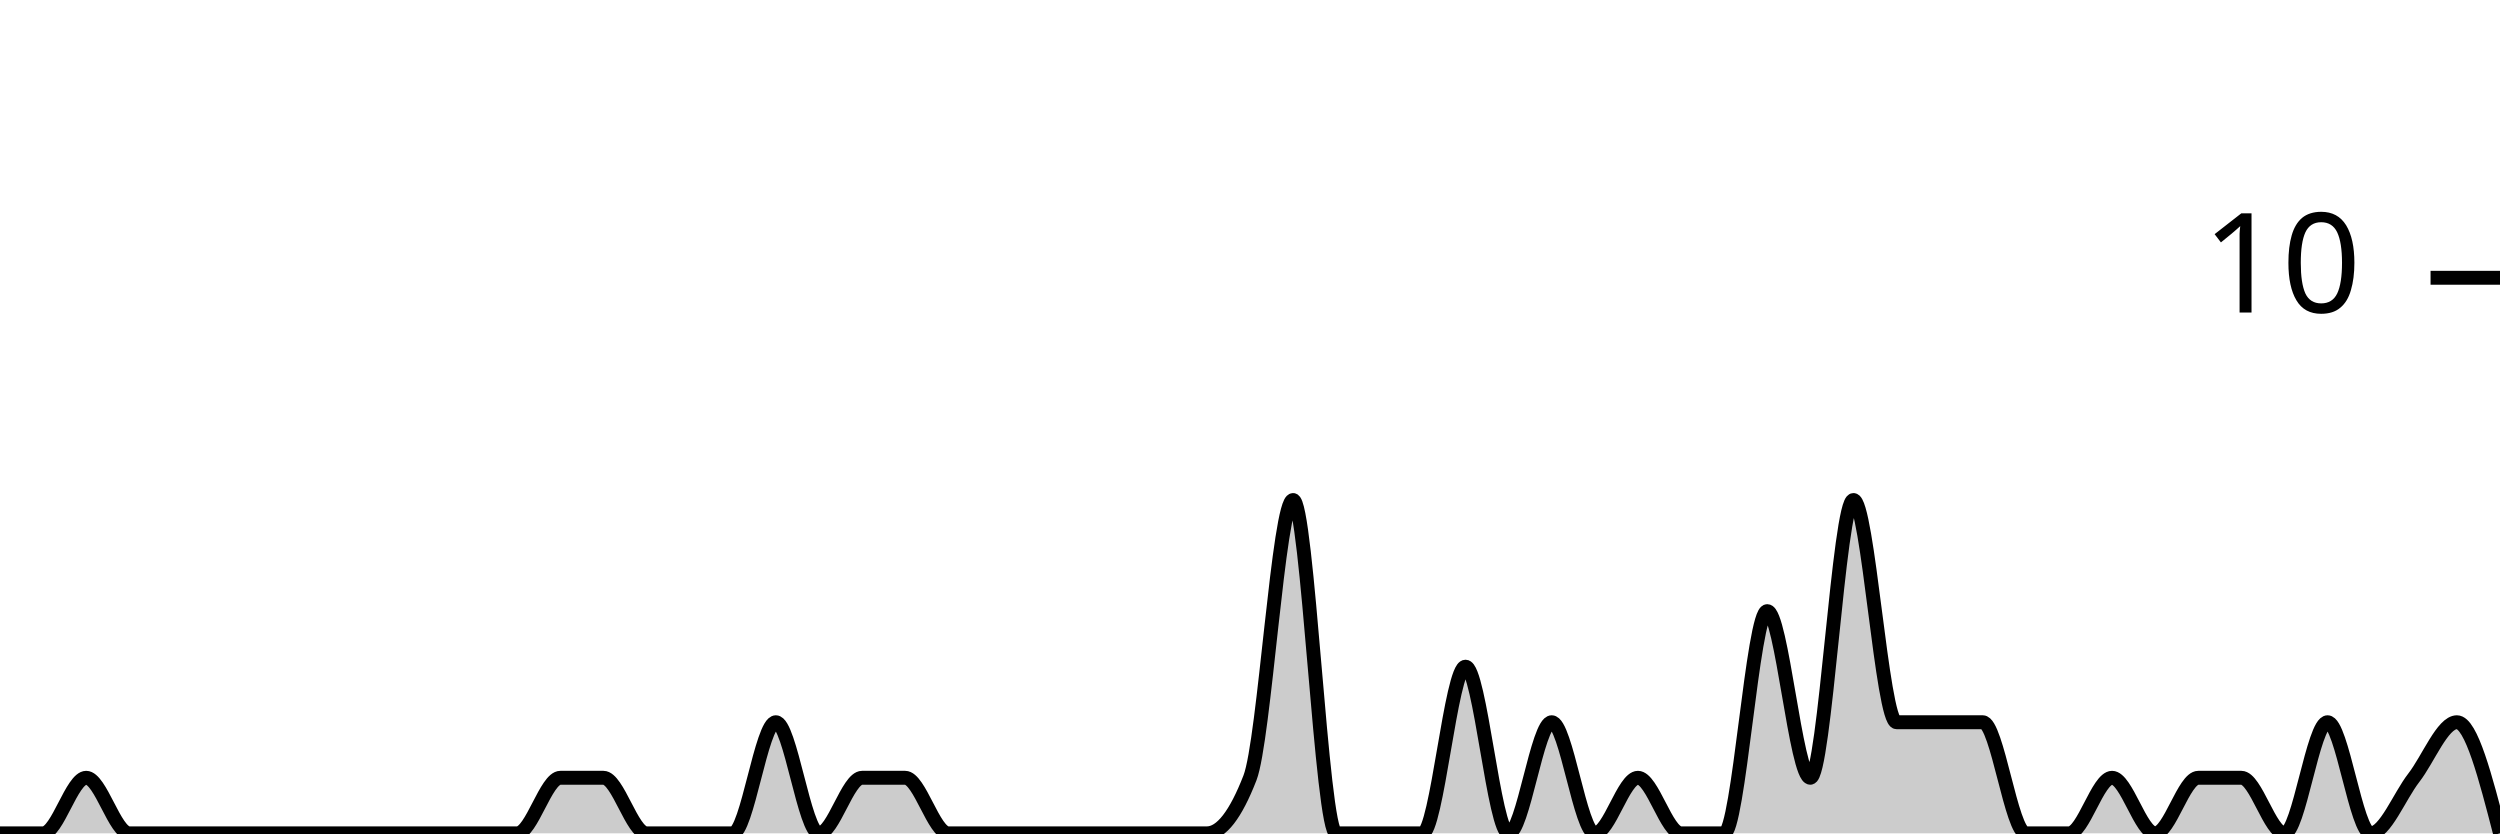
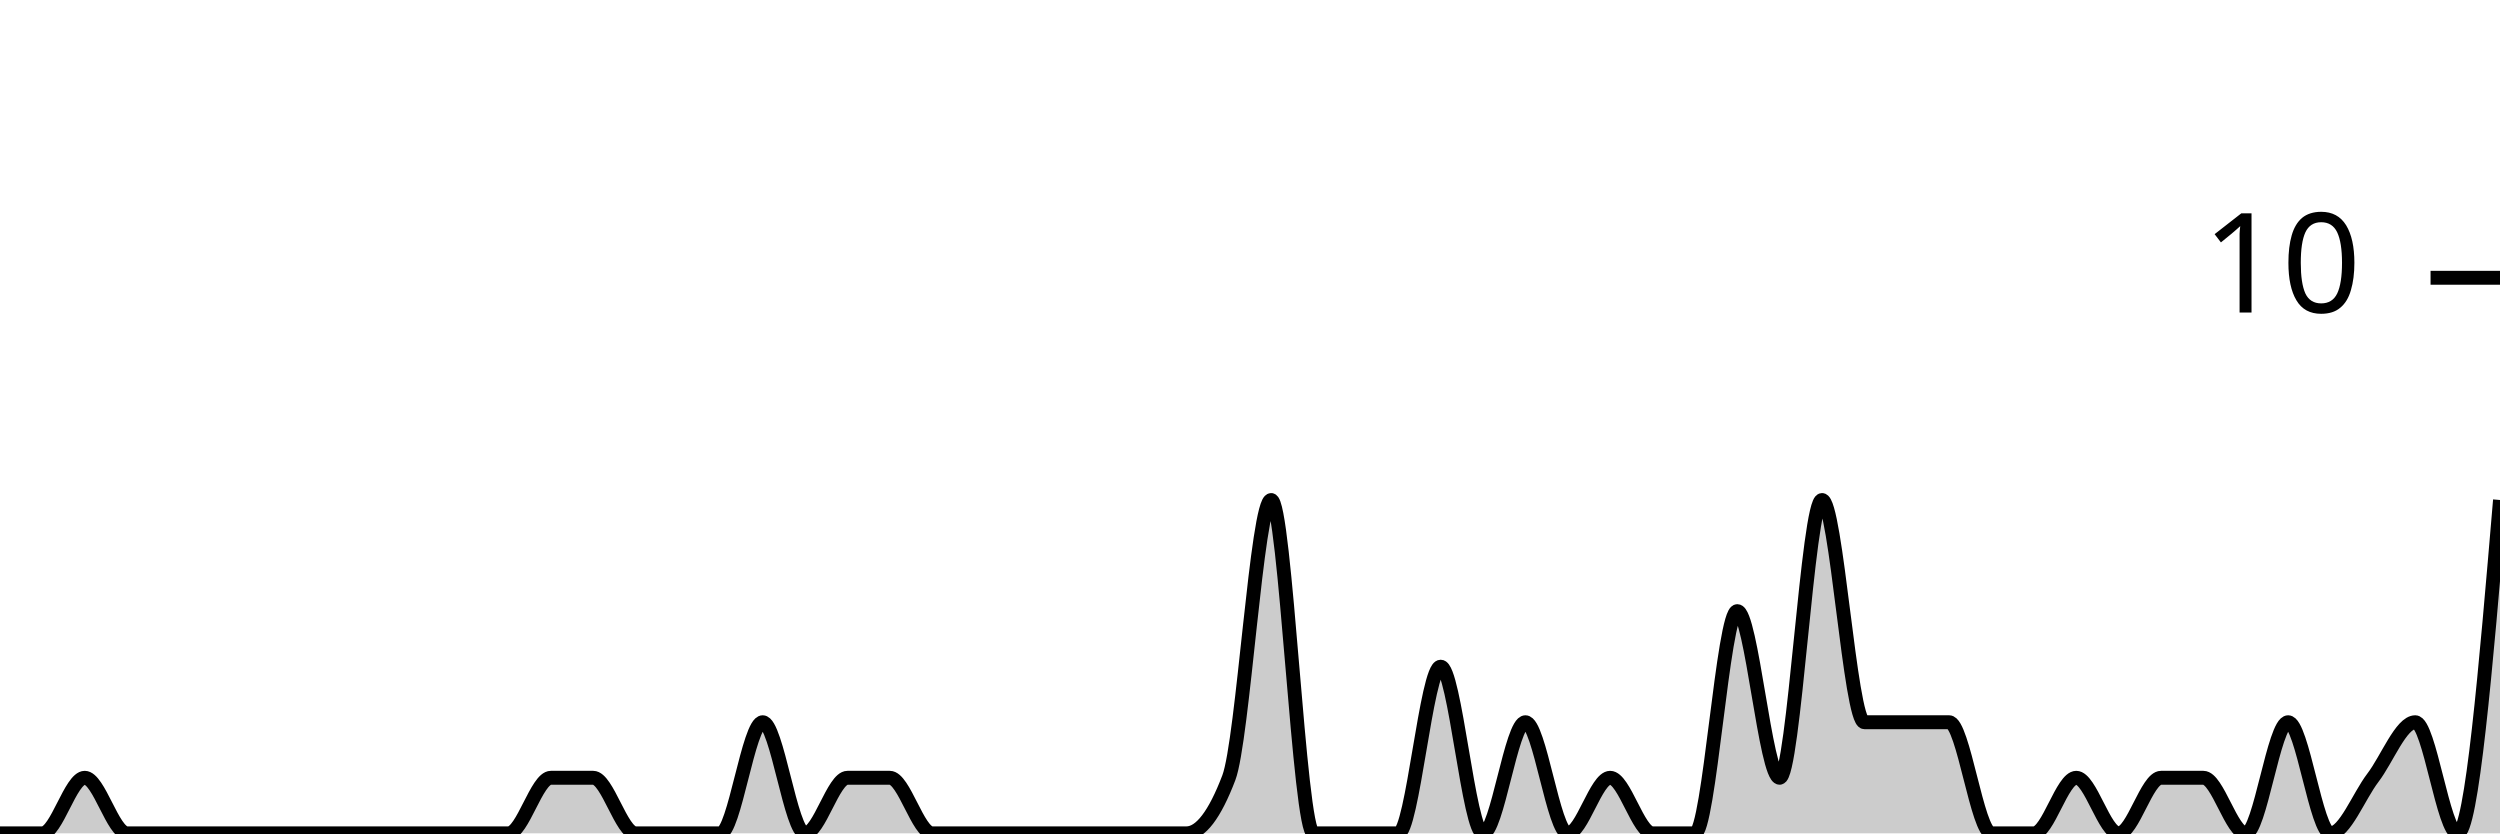
<svg xmlns="http://www.w3.org/2000/svg" viewBox="0 0 180 60">
  <g transform="translate(0,20)">
-     <path class="area" fill="rgba(0, 0, 0, 0.2)" d="M0,40C1.034,40,2.069,40,3.103,40C4.138,40,5.172,36,6.207,36C7.241,36,8.276,40,9.31,40C10.345,40,11.379,40,12.414,40C13.448,40,14.483,40,15.517,40C16.552,40,17.586,40,18.621,40C19.655,40,20.69,40,21.724,40C22.759,40,23.793,40,24.828,40C25.862,40,26.897,40,27.931,40C28.966,40,30,40,31.034,40C32.069,40,33.103,40,34.138,40C35.172,40,36.207,40,37.241,40C38.276,40,39.31,36,40.345,36C41.379,36,42.414,36,43.448,36C44.483,36,45.517,40,46.552,40C47.586,40,48.621,40,49.655,40C50.69,40,51.724,40,52.759,40C53.793,40,54.828,32,55.862,32C56.897,32,57.931,40,58.966,40C60,40,61.034,36,62.069,36C63.103,36,64.138,36,65.172,36C66.207,36,67.241,40,68.276,40C69.31,40,70.345,40,71.379,40C72.414,40,73.448,40,74.483,40C75.517,40,76.552,40,77.586,40C78.621,40,79.655,40,80.69,40C81.724,40,82.759,40,83.793,40C84.828,40,85.862,40,86.897,40C87.931,40,88.966,38.667,90,36C91.034,33.333,92.069,16,93.103,16C94.138,16,95.172,40,96.207,40C97.241,40,98.276,40,99.31,40C100.345,40,101.379,40,102.414,40C103.448,40,104.483,28,105.517,28C106.552,28,107.586,40,108.621,40C109.655,40,110.69,32,111.724,32C112.759,32,113.793,40,114.828,40C115.862,40,116.897,36,117.931,36C118.966,36,120,40,121.034,40C122.069,40,123.103,40,124.138,40C125.172,40,126.207,24,127.241,24C128.276,24,129.31,36,130.345,36C131.379,36,132.414,16,133.448,16C134.483,16,135.517,32,136.552,32C137.586,32,138.621,32,139.655,32C140.69,32,141.724,32,142.759,32C143.793,32,144.828,40,145.862,40C146.897,40,147.931,40,148.966,40C150,40,151.034,36,152.069,36C153.103,36,154.138,40,155.172,40C156.207,40,157.241,36,158.276,36C159.31,36,160.345,36,161.379,36C162.414,36,163.448,40,164.483,40C165.517,40,166.552,32,167.586,32C168.621,32,169.655,40,170.69,40C171.724,40,172.759,37.333,173.793,36C174.828,34.667,175.862,32,176.897,32C177.931,32,178.966,36,180,40L180,40C178.966,40,177.931,40,176.897,40C175.862,40,174.828,40,173.793,40C172.759,40,171.724,40,170.69,40C169.655,40,168.621,40,167.586,40C166.552,40,165.517,40,164.483,40C163.448,40,162.414,40,161.379,40C160.345,40,159.31,40,158.276,40C157.241,40,156.207,40,155.172,40C154.138,40,153.103,40,152.069,40C151.034,40,150,40,148.966,40C147.931,40,146.897,40,145.862,40C144.828,40,143.793,40,142.759,40C141.724,40,140.69,40,139.655,40C138.621,40,137.586,40,136.552,40C135.517,40,134.483,40,133.448,40C132.414,40,131.379,40,130.345,40C129.31,40,128.276,40,127.241,40C126.207,40,125.172,40,124.138,40C123.103,40,122.069,40,121.034,40C120,40,118.966,40,117.931,40C116.897,40,115.862,40,114.828,40C113.793,40,112.759,40,111.724,40C110.69,40,109.655,40,108.621,40C107.586,40,106.552,40,105.517,40C104.483,40,103.448,40,102.414,40C101.379,40,100.345,40,99.31,40C98.276,40,97.241,40,96.207,40C95.172,40,94.138,40,93.103,40C92.069,40,91.034,40,90,40C88.966,40,87.931,40,86.897,40C85.862,40,84.828,40,83.793,40C82.759,40,81.724,40,80.69,40C79.655,40,78.621,40,77.586,40C76.552,40,75.517,40,74.483,40C73.448,40,72.414,40,71.379,40C70.345,40,69.31,40,68.276,40C67.241,40,66.207,40,65.172,40C64.138,40,63.103,40,62.069,40C61.034,40,60,40,58.966,40C57.931,40,56.897,40,55.862,40C54.828,40,53.793,40,52.759,40C51.724,40,50.69,40,49.655,40C48.621,40,47.586,40,46.552,40C45.517,40,44.483,40,43.448,40C42.414,40,41.379,40,40.345,40C39.31,40,38.276,40,37.241,40C36.207,40,35.172,40,34.138,40C33.103,40,32.069,40,31.034,40C30,40,28.966,40,27.931,40C26.897,40,25.862,40,24.828,40C23.793,40,22.759,40,21.724,40C20.69,40,19.655,40,18.621,40C17.586,40,16.552,40,15.517,40C14.483,40,13.448,40,12.414,40C11.379,40,10.345,40,9.31,40C8.276,40,7.241,40,6.207,40C5.172,40,4.138,40,3.103,40C2.069,40,1.034,40,0,40Z" />
-     <path class="line" stroke="black" fill="none" d="M0,40C1.034,40,2.069,40,3.103,40C4.138,40,5.172,36,6.207,36C7.241,36,8.276,40,9.31,40C10.345,40,11.379,40,12.414,40C13.448,40,14.483,40,15.517,40C16.552,40,17.586,40,18.621,40C19.655,40,20.69,40,21.724,40C22.759,40,23.793,40,24.828,40C25.862,40,26.897,40,27.931,40C28.966,40,30,40,31.034,40C32.069,40,33.103,40,34.138,40C35.172,40,36.207,40,37.241,40C38.276,40,39.31,36,40.345,36C41.379,36,42.414,36,43.448,36C44.483,36,45.517,40,46.552,40C47.586,40,48.621,40,49.655,40C50.69,40,51.724,40,52.759,40C53.793,40,54.828,32,55.862,32C56.897,32,57.931,40,58.966,40C60,40,61.034,36,62.069,36C63.103,36,64.138,36,65.172,36C66.207,36,67.241,40,68.276,40C69.31,40,70.345,40,71.379,40C72.414,40,73.448,40,74.483,40C75.517,40,76.552,40,77.586,40C78.621,40,79.655,40,80.69,40C81.724,40,82.759,40,83.793,40C84.828,40,85.862,40,86.897,40C87.931,40,88.966,38.667,90,36C91.034,33.333,92.069,16,93.103,16C94.138,16,95.172,40,96.207,40C97.241,40,98.276,40,99.31,40C100.345,40,101.379,40,102.414,40C103.448,40,104.483,28,105.517,28C106.552,28,107.586,40,108.621,40C109.655,40,110.69,32,111.724,32C112.759,32,113.793,40,114.828,40C115.862,40,116.897,36,117.931,36C118.966,36,120,40,121.034,40C122.069,40,123.103,40,124.138,40C125.172,40,126.207,24,127.241,24C128.276,24,129.31,36,130.345,36C131.379,36,132.414,16,133.448,16C134.483,16,135.517,32,136.552,32C137.586,32,138.621,32,139.655,32C140.69,32,141.724,32,142.759,32C143.793,32,144.828,40,145.862,40C146.897,40,147.931,40,148.966,40C150,40,151.034,36,152.069,36C153.103,36,154.138,40,155.172,40C156.207,40,157.241,36,158.276,36C159.31,36,160.345,36,161.379,36C162.414,36,163.448,40,164.483,40C165.517,40,166.552,32,167.586,32C168.621,32,169.655,40,170.69,40C171.724,40,172.759,37.333,173.793,36C174.828,34.667,175.862,32,176.897,32C177.931,32,178.966,36,180,40" />
+     <path class="area" fill="rgba(0, 0, 0, 0.2)" d="M0,40C1.017,40,2.034,40,3.051,40C4.068,40,5.085,36,6.102,36C7.119,36,8.136,40,9.153,40C10.169,40,11.186,40,12.203,40C13.22,40,14.237,40,15.254,40C16.271,40,17.288,40,18.305,40C19.322,40,20.339,40,21.356,40C22.373,40,23.39,40,24.407,40C25.424,40,26.441,40,27.458,40C28.475,40,29.492,40,30.508,40C31.525,40,32.542,40,33.559,40C34.576,40,35.593,40,36.61,40C37.627,40,38.644,36,39.661,36C40.678,36,41.695,36,42.712,36C43.729,36,44.746,40,45.763,40C46.78,40,47.797,40,48.814,40C49.831,40,50.847,40,51.864,40C52.881,40,53.898,32,54.915,32C55.932,32,56.949,40,57.966,40C58.983,40,60,36,61.017,36C62.034,36,63.051,36,64.068,36C65.085,36,66.102,40,67.119,40C68.136,40,69.153,40,70.169,40C71.186,40,72.203,40,73.22,40C74.237,40,75.254,40,76.271,40C77.288,40,78.305,40,79.322,40C80.339,40,81.356,40,82.373,40C83.39,40,84.407,40,85.424,40C86.441,40,87.458,38.667,88.475,36C89.492,33.333,90.508,16,91.525,16C92.542,16,93.559,40,94.576,40C95.593,40,96.61,40,97.627,40C98.644,40,99.661,40,100.678,40C101.695,40,102.712,28,103.729,28C104.746,28,105.763,40,106.78,40C107.797,40,108.814,32,109.831,32C110.847,32,111.864,40,112.881,40C113.898,40,114.915,36,115.932,36C116.949,36,117.966,40,118.983,40C120,40,121.017,40,122.034,40C123.051,40,124.068,24,125.085,24C126.102,24,127.119,36,128.136,36C129.153,36,130.169,16,131.186,16C132.203,16,133.22,32,134.237,32C135.254,32,136.271,32,137.288,32C138.305,32,139.322,32,140.339,32C141.356,32,142.373,40,143.39,40C144.407,40,145.424,40,146.441,40C147.458,40,148.475,36,149.492,36C150.508,36,151.525,40,152.542,40C153.559,40,154.576,36,155.593,36C156.61,36,157.627,36,158.644,36C159.661,36,160.678,40,161.695,40C162.712,40,163.729,32,164.746,32C165.763,32,166.78,40,167.797,40C168.814,40,169.831,37.333,170.847,36C171.864,34.667,172.881,32,173.898,32C174.915,32,175.932,40,176.949,40C177.966,40,178.983,28,180,16L180,40C178.983,40,177.966,40,176.949,40C175.932,40,174.915,40,173.898,40C172.881,40,171.864,40,170.847,40C169.831,40,168.814,40,167.797,40C166.78,40,165.763,40,164.746,40C163.729,40,162.712,40,161.695,40C160.678,40,159.661,40,158.644,40C157.627,40,156.61,40,155.593,40C154.576,40,153.559,40,152.542,40C151.525,40,150.508,40,149.492,40C148.475,40,147.458,40,146.441,40C145.424,40,144.407,40,143.39,40C142.373,40,141.356,40,140.339,40C139.322,40,138.305,40,137.288,40C136.271,40,135.254,40,134.237,40C133.22,40,132.203,40,131.186,40C130.169,40,129.153,40,128.136,40C127.119,40,126.102,40,125.085,40C124.068,40,123.051,40,122.034,40C121.017,40,120,40,118.983,40C117.966,40,116.949,40,115.932,40C114.915,40,113.898,40,112.881,40C111.864,40,110.847,40,109.831,40C108.814,40,107.797,40,106.78,40C105.763,40,104.746,40,103.729,40C102.712,40,101.695,40,100.678,40C99.661,40,98.644,40,97.627,40C96.61,40,95.593,40,94.576,40C93.559,40,92.542,40,91.525,40C90.508,40,89.492,40,88.475,40C87.458,40,86.441,40,85.424,40C84.407,40,83.39,40,82.373,40C81.356,40,80.339,40,79.322,40C78.305,40,77.288,40,76.271,40C75.254,40,74.237,40,73.22,40C72.203,40,71.186,40,70.169,40C69.153,40,68.136,40,67.119,40C66.102,40,65.085,40,64.068,40C63.051,40,62.034,40,61.017,40C60,40,58.983,40,57.966,40C56.949,40,55.932,40,54.915,40C53.898,40,52.881,40,51.864,40C50.847,40,49.831,40,48.814,40C47.797,40,46.78,40,45.763,40C44.746,40,43.729,40,42.712,40C41.695,40,40.678,40,39.661,40C38.644,40,37.627,40,36.61,40C35.593,40,34.576,40,33.559,40C32.542,40,31.525,40,30.508,40C29.492,40,28.475,40,27.458,40C26.441,40,25.424,40,24.407,40C23.39,40,22.373,40,21.356,40C20.339,40,19.322,40,18.305,40C17.288,40,16.271,40,15.254,40C14.237,40,13.22,40,12.203,40C11.186,40,10.169,40,9.153,40C8.136,40,7.119,40,6.102,40C5.085,40,4.068,40,3.051,40C2.034,40,1.017,40,0,40Z" />
+     <path class="line" stroke="black" fill="none" d="M0,40C1.017,40,2.034,40,3.051,40C4.068,40,5.085,36,6.102,36C7.119,36,8.136,40,9.153,40C10.169,40,11.186,40,12.203,40C13.22,40,14.237,40,15.254,40C16.271,40,17.288,40,18.305,40C19.322,40,20.339,40,21.356,40C22.373,40,23.39,40,24.407,40C25.424,40,26.441,40,27.458,40C28.475,40,29.492,40,30.508,40C31.525,40,32.542,40,33.559,40C34.576,40,35.593,40,36.61,40C37.627,40,38.644,36,39.661,36C40.678,36,41.695,36,42.712,36C43.729,36,44.746,40,45.763,40C46.78,40,47.797,40,48.814,40C49.831,40,50.847,40,51.864,40C52.881,40,53.898,32,54.915,32C55.932,32,56.949,40,57.966,40C58.983,40,60,36,61.017,36C62.034,36,63.051,36,64.068,36C65.085,36,66.102,40,67.119,40C68.136,40,69.153,40,70.169,40C71.186,40,72.203,40,73.22,40C74.237,40,75.254,40,76.271,40C77.288,40,78.305,40,79.322,40C80.339,40,81.356,40,82.373,40C83.39,40,84.407,40,85.424,40C86.441,40,87.458,38.667,88.475,36C89.492,33.333,90.508,16,91.525,16C92.542,16,93.559,40,94.576,40C95.593,40,96.61,40,97.627,40C98.644,40,99.661,40,100.678,40C101.695,40,102.712,28,103.729,28C104.746,28,105.763,40,106.78,40C107.797,40,108.814,32,109.831,32C110.847,32,111.864,40,112.881,40C113.898,40,114.915,36,115.932,36C116.949,36,117.966,40,118.983,40C120,40,121.017,40,122.034,40C123.051,40,124.068,24,125.085,24C126.102,24,127.119,36,128.136,36C129.153,36,130.169,16,131.186,16C132.203,16,133.22,32,134.237,32C135.254,32,136.271,32,137.288,32C138.305,32,139.322,32,140.339,32C141.356,32,142.373,40,143.39,40C144.407,40,145.424,40,146.441,40C147.458,40,148.475,36,149.492,36C150.508,36,151.525,40,152.542,40C153.559,40,154.576,36,155.593,36C156.61,36,157.627,36,158.644,36C159.661,36,160.678,40,161.695,40C162.712,40,163.729,32,164.746,32C165.763,32,166.78,40,167.797,40C168.814,40,169.831,37.333,170.847,36C171.864,34.667,172.881,32,173.898,32C174.915,32,175.932,40,176.949,40C177.966,40,178.983,28,180,16" />
    <path class="axis-ceiling" stroke-width="1" stroke="black" fill="none" d="M175,0L180,0" />
    <text class="axis-ceiling-label" font-family="sans-serif" text-anchor="end" font-size="10px" x="170" y="2.5">10</text>
  </g>
</svg>
